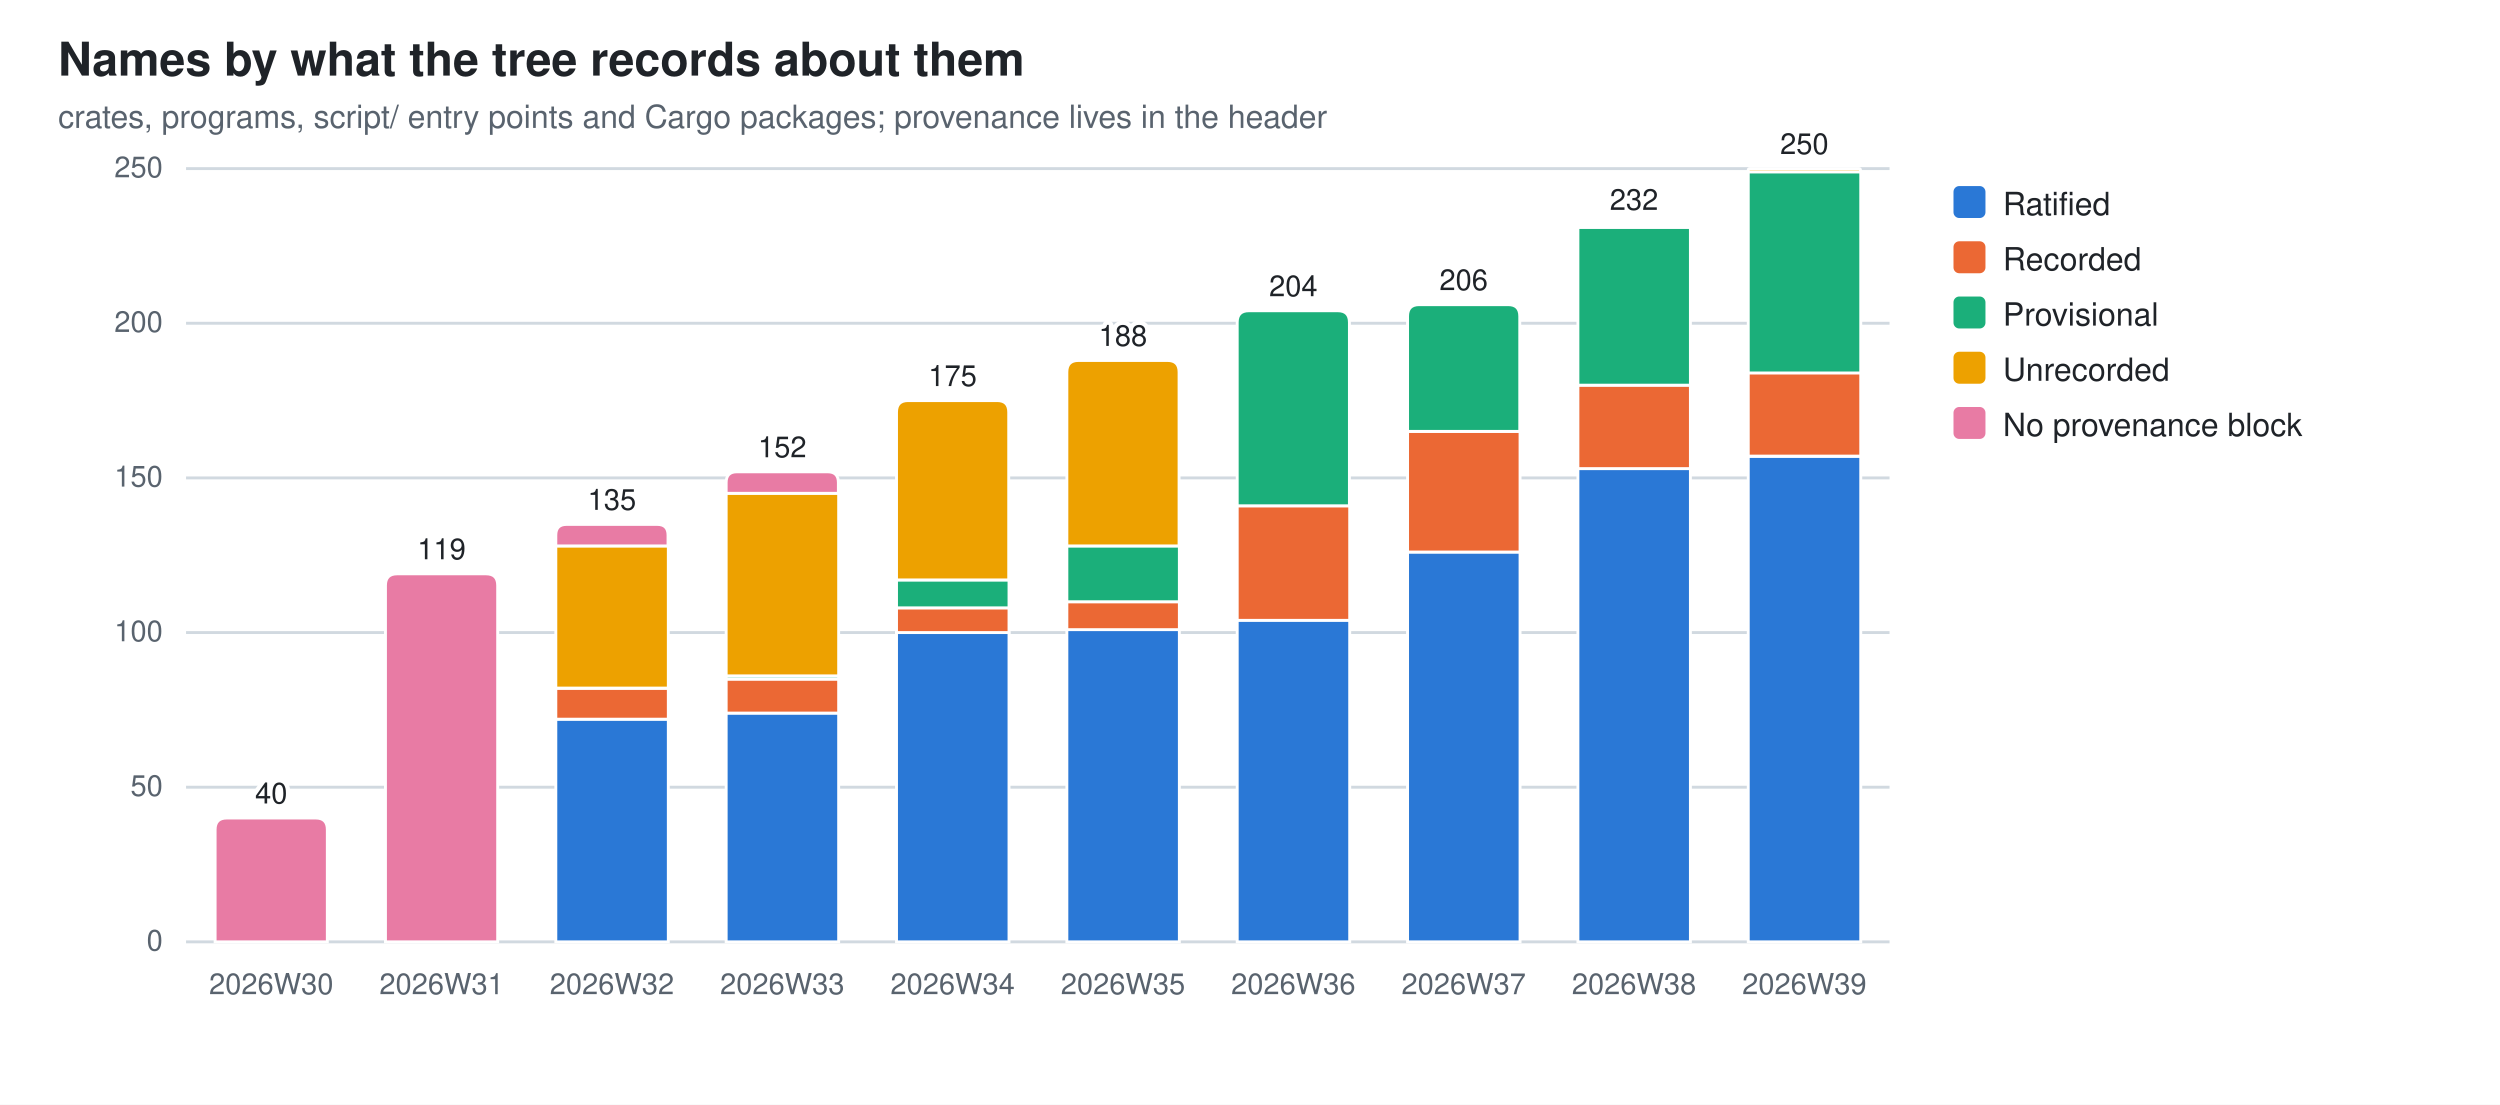
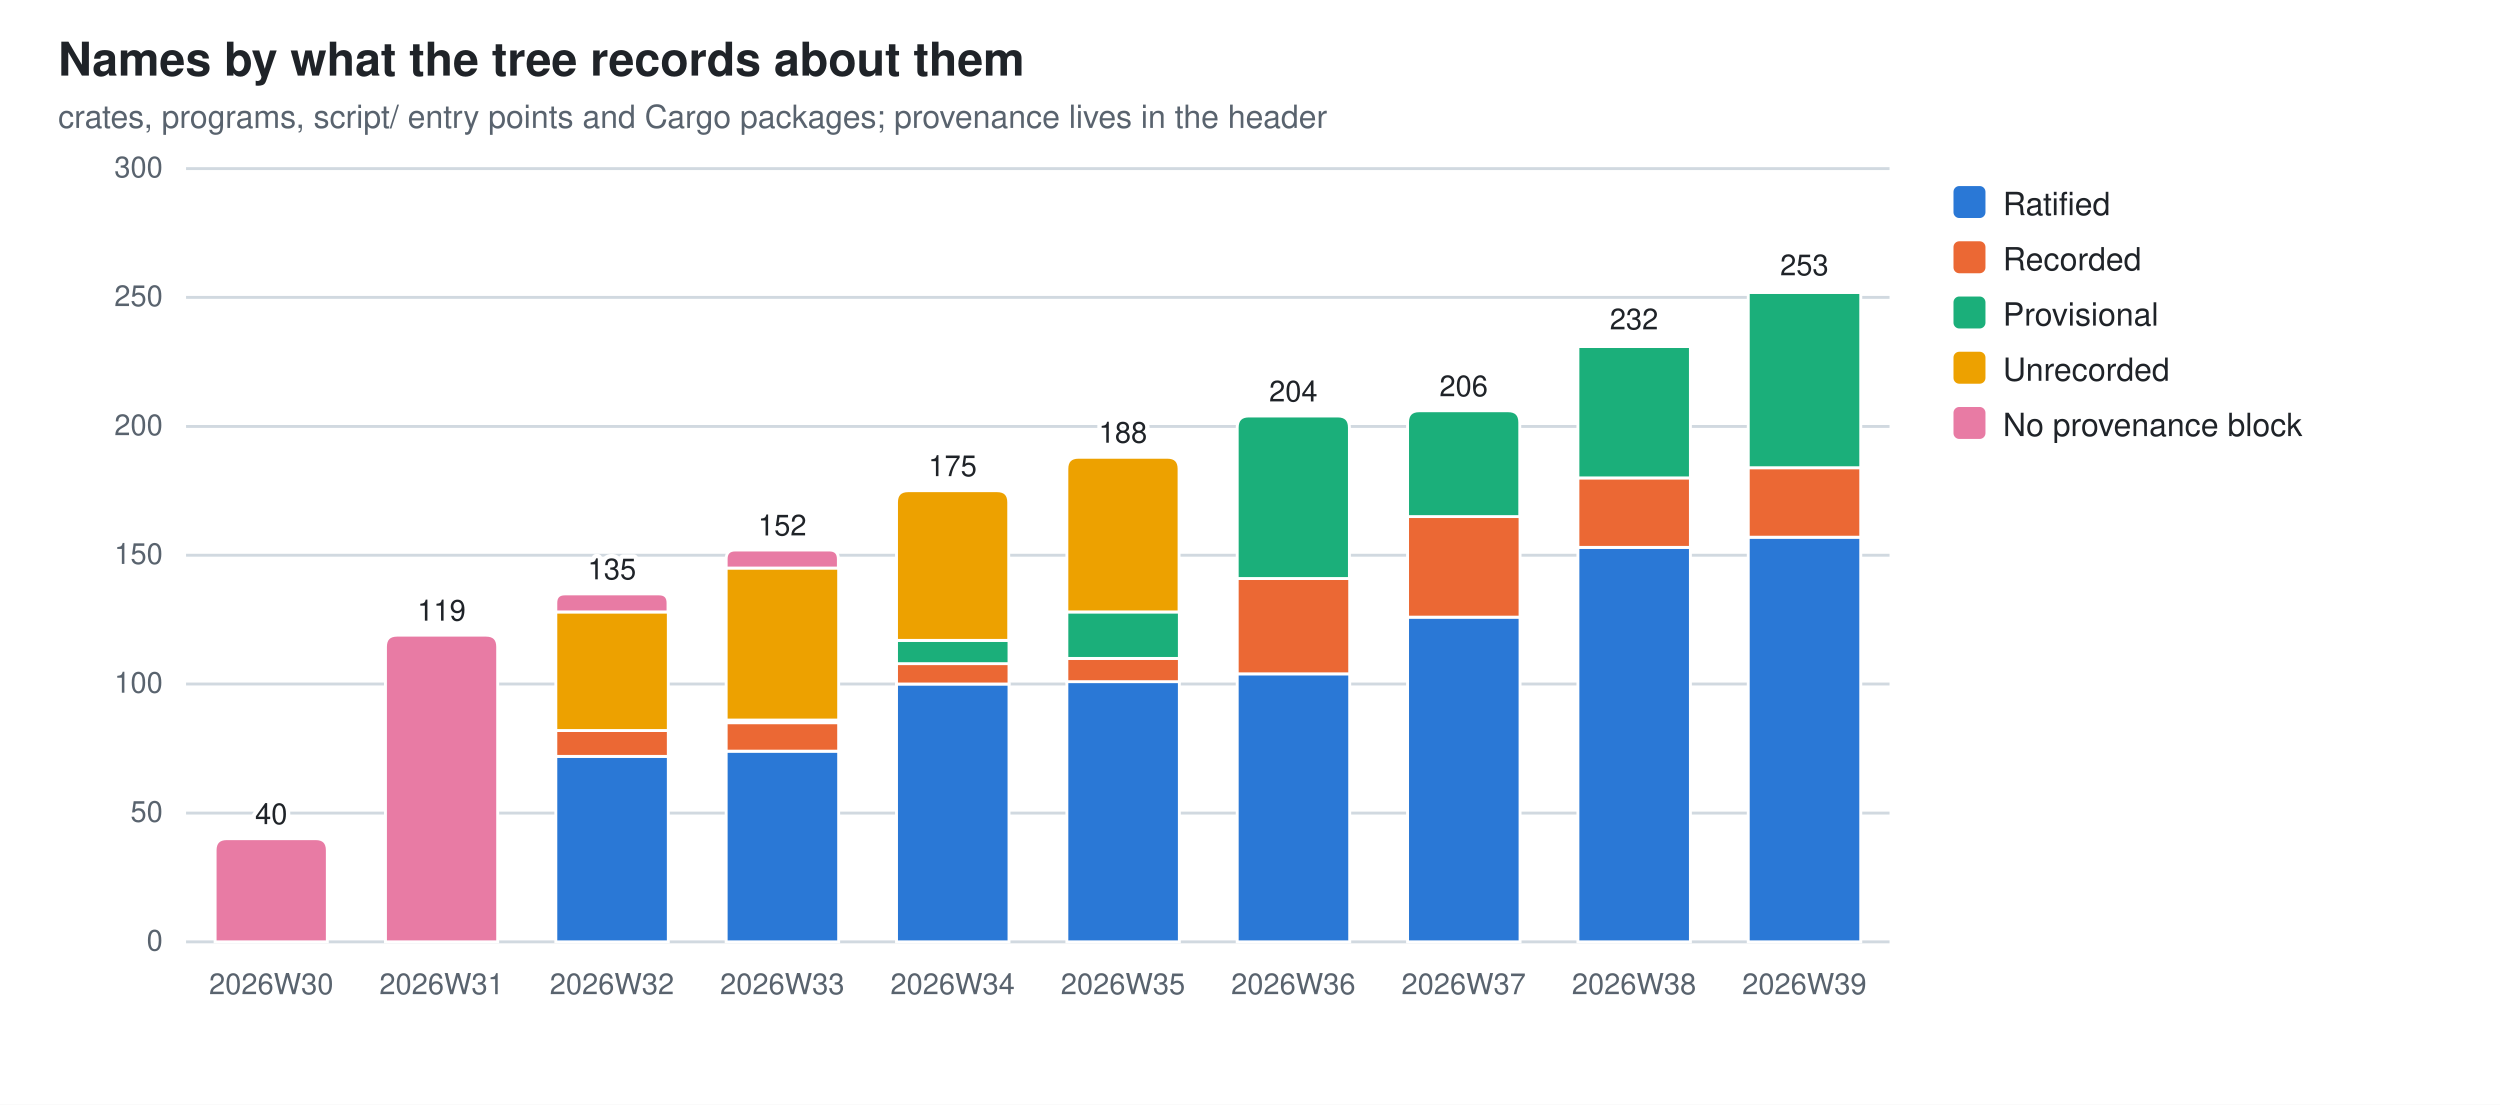
<svg xmlns="http://www.w3.org/2000/svg" width="860" height="380" viewBox="0 0 860 380" role="img" aria-label="Names by what the tree records about them">
  <style>
  .bg{fill:#ffffff} .fg{fill:#1f2328} .mut{fill:#59636e} .grid{stroke:#d1d9e0}
  .seg{stroke:#ffffff;stroke-width:1}
  .val{paint-order:stroke;stroke:#ffffff;stroke-width:3px;stroke-linejoin:round}
  .s0{fill:#2a78d6}  .s1{fill:#eb6834}  .s2{fill:#1baf7a}  .s3{fill:#eda100}  .s4{fill:#e87ba4}  .s5{fill:#008300}  .s6{fill:#4a3aa7}  .s7{fill:#e34948}
  @media (prefers-color-scheme: dark){
    .bg{fill:#0d1117} .fg{fill:#e6edf3} .mut{fill:#9198a1} .grid{stroke:#30363d}
    .seg{stroke:#0d1117} .val{stroke:#0d1117} .s0{fill:#3987e5} .s1{fill:#d95926} .s2{fill:#199e70} .s3{fill:#c98500} .s4{fill:#d55181} .s5{fill:#008300} .s6{fill:#9085e9} .s7{fill:#e66767}}
  text{font-family:-apple-system,BlinkMacSystemFont,"Segoe UI",Helvetica,Arial,sans-serif}
</style>
  <rect class="bg" width="860" height="380" />
  <text class="fg" x="20" y="26" font-size="16" font-weight="600">Names by what the tree records about them</text>
  <text class="mut" x="20" y="44" font-size="11">crates, programs, script/ entry points and Cargo packages; provenance lives in the header</text>
  <line class="grid" x1="64" y1="324.0" x2="650.0" y2="324.0" stroke-width="1" />
  <text class="mut" x="56" y="327.0" font-size="10" text-anchor="end">0</text>
-   <line class="grid" x1="64" y1="270.8" x2="650.0" y2="270.8" stroke-width="1" />
-   <text class="mut" x="56" y="273.8" font-size="10" text-anchor="end">50</text>
-   <line class="grid" x1="64" y1="217.6" x2="650.0" y2="217.6" stroke-width="1" />
-   <text class="mut" x="56" y="220.6" font-size="10" text-anchor="end">100</text>
-   <line class="grid" x1="64" y1="164.4" x2="650.0" y2="164.4" stroke-width="1" />
-   <text class="mut" x="56" y="167.4" font-size="10" text-anchor="end">150</text>
-   <line class="grid" x1="64" y1="111.2" x2="650.0" y2="111.2" stroke-width="1" />
-   <text class="mut" x="56" y="114.2" font-size="10" text-anchor="end">200</text>
+   <line class="grid" x1="64" y1="279.7" x2="650.0" y2="279.7" stroke-width="1" />
+   <text class="mut" x="56" y="282.7" font-size="10" text-anchor="end">50</text>
+   <line class="grid" x1="64" y1="235.3" x2="650.0" y2="235.3" stroke-width="1" />
+   <text class="mut" x="56" y="238.3" font-size="10" text-anchor="end">100</text>
+   <line class="grid" x1="64" y1="191.0" x2="650.0" y2="191.0" stroke-width="1" />
+   <text class="mut" x="56" y="194.0" font-size="10" text-anchor="end">150</text>
+   <line class="grid" x1="64" y1="146.7" x2="650.0" y2="146.7" stroke-width="1" />
+   <text class="mut" x="56" y="149.7" font-size="10" text-anchor="end">200</text>
+   <line class="grid" x1="64" y1="102.3" x2="650.0" y2="102.3" stroke-width="1" />
+   <text class="mut" x="56" y="105.3" font-size="10" text-anchor="end">250</text>
  <line class="grid" x1="64" y1="58.0" x2="650.0" y2="58.0" stroke-width="1" />
-   <text class="mut" x="56" y="61.0" font-size="10" text-anchor="end">250</text>
-   <path class="seg s4" d="M74.0,324.0 V285.4 Q74.0,281.4 78.0,281.4 H108.6 Q112.6,281.4 112.6,285.4 V324.0 Z" />
+   <text class="mut" x="56" y="61.0" font-size="10" text-anchor="end">300</text>
+   <path class="seg s4" d="M74.0,324.0 V292.5 Q74.0,288.5 78.0,288.5 H108.6 Q112.6,288.5 112.6,292.5 V324.0 Z" />
  <text class="mut" x="93.3" y="342" font-size="10" text-anchor="middle">2026W30</text>
-   <text class="fg val" x="93.3" y="276.4" font-size="10" text-anchor="middle">40</text>
-   <path class="seg s4" d="M132.6,324.0 V201.4 Q132.6,197.4 136.6,197.4 H167.2 Q171.2,197.4 171.2,201.4 V324.0 Z" />
+   <text class="fg val" x="93.3" y="283.5" font-size="10" text-anchor="middle">40</text>
+   <path class="seg s4" d="M132.6,324.0 V222.5 Q132.6,218.5 136.6,218.5 H167.2 Q171.2,218.5 171.2,222.5 V324.0 Z" />
  <text class="mut" x="151.9" y="342" font-size="10" text-anchor="middle">2026W31</text>
-   <text class="fg val" x="151.9" y="192.4" font-size="10" text-anchor="middle">119</text>
-   <rect class="seg s0" x="191.2" y="247.4" width="38.7" height="76.6" />
-   <rect class="seg s1" x="191.2" y="236.8" width="38.7" height="10.6" />
-   <rect class="seg s3" x="191.2" y="187.8" width="38.7" height="48.9" />
-   <path class="seg s4" d="M191.2,187.8 V184.1 Q191.2,180.4 194.9,180.4 H226.1 Q229.8,180.4 229.8,184.1 V187.8 Z" />
+   <text class="fg val" x="151.9" y="213.5" font-size="10" text-anchor="middle">119</text>
+   <rect class="seg s0" x="191.2" y="260.2" width="38.7" height="63.8" />
+   <rect class="seg s1" x="191.2" y="251.3" width="38.7" height="8.9" />
+   <rect class="seg s3" x="191.2" y="210.5" width="38.7" height="40.8" />
+   <path class="seg s4" d="M191.2,210.5 V207.4 Q191.2,204.3 194.3,204.3 H226.7 Q229.8,204.3 229.8,207.4 V210.5 Z" />
  <text class="mut" x="210.5" y="342" font-size="10" text-anchor="middle">2026W32</text>
-   <text class="fg val" x="210.5" y="175.4" font-size="10" text-anchor="middle">135</text>
-   <rect class="seg s0" x="249.8" y="245.3" width="38.7" height="78.7" />
-   <rect class="seg s1" x="249.8" y="233.6" width="38.7" height="11.7" />
-   <rect class="seg s2" x="249.8" y="232.5" width="38.7" height="1.1" />
-   <rect class="seg s3" x="249.8" y="169.7" width="38.7" height="62.8" />
-   <path class="seg s4" d="M249.8,169.7 V166.0 Q249.8,162.3 253.5,162.3 H284.7 Q288.4,162.3 288.4,166.0 V169.7 Z" />
+   <text class="fg val" x="210.5" y="199.3" font-size="10" text-anchor="middle">135</text>
+   <rect class="seg s0" x="249.8" y="258.4" width="38.7" height="65.6" />
+   <rect class="seg s1" x="249.8" y="248.6" width="38.7" height="9.8" />
+   <rect class="seg s2" x="249.8" y="247.7" width="38.7" height="0.9" />
+   <rect class="seg s3" x="249.8" y="195.4" width="38.7" height="52.3" />
+   <path class="seg s4" d="M249.8,195.4 V192.3 Q249.8,189.2 252.9,189.2 H285.3 Q288.4,189.2 288.4,192.3 V195.4 Z" />
  <text class="mut" x="269.1" y="342" font-size="10" text-anchor="middle">2026W33</text>
-   <text class="fg val" x="269.1" y="157.3" font-size="10" text-anchor="middle">152</text>
-   <rect class="seg s0" x="308.4" y="217.6" width="38.7" height="106.4" />
-   <rect class="seg s1" x="308.4" y="209.1" width="38.7" height="8.5" />
-   <rect class="seg s2" x="308.4" y="199.5" width="38.7" height="9.6" />
-   <path class="seg s3" d="M308.4,199.5 V141.8 Q308.4,137.8 312.4,137.8 H343.0 Q347.0,137.8 347.0,141.8 V199.5 Z" />
+   <text class="fg val" x="269.1" y="184.2" font-size="10" text-anchor="middle">152</text>
+   <rect class="seg s0" x="308.4" y="235.3" width="38.7" height="88.7" />
+   <rect class="seg s1" x="308.4" y="228.2" width="38.7" height="7.1" />
+   <rect class="seg s2" x="308.4" y="220.3" width="38.7" height="8.0" />
+   <path class="seg s3" d="M308.4,220.3 V172.8 Q308.4,168.8 312.4,168.8 H343.0 Q347.0,168.8 347.0,172.8 V220.3 Z" />
  <text class="mut" x="327.7" y="342" font-size="10" text-anchor="middle">2026W34</text>
-   <text class="fg val" x="327.7" y="132.8" font-size="10" text-anchor="middle">175</text>
-   <rect class="seg s0" x="367.0" y="216.5" width="38.7" height="107.5" />
-   <rect class="seg s1" x="367.0" y="207.0" width="38.7" height="9.6" />
-   <rect class="seg s2" x="367.0" y="187.8" width="38.7" height="19.2" />
-   <path class="seg s3" d="M367.0,187.8 V128.0 Q367.0,124.0 371.0,124.0 H401.6 Q405.6,124.0 405.6,128.0 V187.8 Z" />
+   <text class="fg val" x="327.7" y="163.8" font-size="10" text-anchor="middle">175</text>
+   <rect class="seg s0" x="367.0" y="234.4" width="38.7" height="89.6" />
+   <rect class="seg s1" x="367.0" y="226.5" width="38.7" height="8.0" />
+   <rect class="seg s2" x="367.0" y="210.5" width="38.7" height="16.0" />
+   <path class="seg s3" d="M367.0,210.5 V161.3 Q367.0,157.3 371.0,157.3 H401.6 Q405.6,157.3 405.6,161.3 V210.5 Z" />
  <text class="mut" x="386.3" y="342" font-size="10" text-anchor="middle">2026W35</text>
-   <text class="fg val" x="386.3" y="119.0" font-size="10" text-anchor="middle">188</text>
-   <rect class="seg s0" x="425.6" y="213.3" width="38.7" height="110.7" />
-   <rect class="seg s1" x="425.6" y="174.0" width="38.7" height="39.4" />
-   <path class="seg s2" d="M425.6,174.0 V110.9 Q425.6,106.9 429.6,106.9 H460.2 Q464.2,106.9 464.2,110.9 V174.0 Z" />
+   <text class="fg val" x="386.3" y="152.3" font-size="10" text-anchor="middle">188</text>
+   <rect class="seg s0" x="425.6" y="231.8" width="38.7" height="92.2" />
+   <rect class="seg s1" x="425.6" y="199.0" width="38.7" height="32.8" />
+   <path class="seg s2" d="M425.6,199.0 V147.1 Q425.6,143.1 429.6,143.1 H460.2 Q464.2,143.1 464.2,147.1 V199.0 Z" />
  <text class="mut" x="444.9" y="342" font-size="10" text-anchor="middle">2026W36</text>
-   <text class="fg val" x="444.9" y="101.9" font-size="10" text-anchor="middle">204</text>
-   <rect class="seg s0" x="484.2" y="189.9" width="38.7" height="134.1" />
-   <rect class="seg s1" x="484.2" y="148.4" width="38.7" height="41.5" />
-   <path class="seg s2" d="M484.2,148.4 V108.8 Q484.2,104.8 488.2,104.8 H518.8 Q522.8,104.8 522.8,108.8 V148.4 Z" />
+   <text class="fg val" x="444.9" y="138.1" font-size="10" text-anchor="middle">204</text>
+   <rect class="seg s0" x="484.2" y="212.3" width="38.7" height="111.7" />
+   <rect class="seg s1" x="484.2" y="177.7" width="38.7" height="34.6" />
+   <path class="seg s2" d="M484.2,177.7 V145.3 Q484.2,141.3 488.2,141.3 H518.8 Q522.8,141.3 522.8,145.3 V177.7 Z" />
  <text class="mut" x="503.5" y="342" font-size="10" text-anchor="middle">2026W37</text>
-   <text class="fg val" x="503.5" y="99.8" font-size="10" text-anchor="middle">206</text>
-   <rect class="seg s0" x="542.8" y="161.2" width="38.7" height="162.8" />
-   <rect class="seg s1" x="542.8" y="132.5" width="38.7" height="28.7" />
-   <rect class="seg s2" x="542.8" y="78.2" width="38.7" height="54.3" />
-   <path class="seg s3" d="M542.8,78.2 V77.7 Q542.8,77.2 543.3,77.2 H580.9 Q581.4,77.2 581.4,77.7 V78.2 Z" />
+   <text class="fg val" x="503.5" y="136.3" font-size="10" text-anchor="middle">206</text>
+   <rect class="seg s0" x="542.8" y="188.3" width="38.7" height="135.7" />
+   <rect class="seg s1" x="542.8" y="164.4" width="38.7" height="23.9" />
+   <rect class="seg s2" x="542.8" y="119.2" width="38.7" height="45.2" />
+   <path class="seg s3" d="M542.8,119.2 V118.7 Q542.8,118.3 543.2,118.3 H581.0 Q581.4,118.3 581.4,118.7 V119.2 Z" />
  <text class="mut" x="562.1" y="342" font-size="10" text-anchor="middle">2026W38</text>
-   <text class="fg val" x="562.1" y="72.2" font-size="10" text-anchor="middle">232</text>
-   <rect class="seg s0" x="601.4" y="157.0" width="38.7" height="167.0" />
-   <rect class="seg s1" x="601.4" y="128.2" width="38.7" height="28.7" />
-   <rect class="seg s2" x="601.4" y="59.1" width="38.7" height="69.2" />
-   <path class="seg s3" d="M601.4,59.1 V58.5 Q601.4,58.0 601.9,58.0 H639.5 Q640.0,58.0 640.0,58.5 V59.1 Z" />
+   <text class="fg val" x="562.1" y="113.3" font-size="10" text-anchor="middle">232</text>
+   <rect class="seg s0" x="601.4" y="184.8" width="38.7" height="139.2" />
+   <rect class="seg s1" x="601.4" y="160.9" width="38.7" height="23.9" />
+   <rect class="seg s2" x="601.4" y="100.6" width="38.7" height="60.3" />
+   <path class="seg s3" d="M601.4,100.6 V100.1 Q601.4,99.7 601.8,99.7 H639.6 Q640.0,99.7 640.0,100.1 V100.6 Z" />
  <text class="mut" x="620.7" y="342" font-size="10" text-anchor="middle">2026W39</text>
-   <text class="fg val" x="620.7" y="53.0" font-size="10" text-anchor="middle">250</text>
+   <text class="fg val" x="620.7" y="94.7" font-size="10" text-anchor="middle">253</text>
  <rect class="s0" x="672" y="64" width="11" height="11" rx="2" />
  <text class="fg" y="74" font-size="11">
    <tspan x="689" dy="0">Ratified</tspan>
  </text>
  <rect class="s1" x="672" y="83" width="11" height="11" rx="2" />
  <text class="fg" y="93" font-size="11">
    <tspan x="689" dy="0">Recorded</tspan>
  </text>
  <rect class="s2" x="672" y="102" width="11" height="11" rx="2" />
  <text class="fg" y="112" font-size="11">
    <tspan x="689" dy="0">Provisional</tspan>
  </text>
  <rect class="s3" x="672" y="121" width="11" height="11" rx="2" />
  <text class="fg" y="131" font-size="11">
    <tspan x="689" dy="0">Unrecorded</tspan>
  </text>
  <rect class="s4" x="672" y="140" width="11" height="11" rx="2" />
  <text class="fg" y="150" font-size="11">
    <tspan x="689" dy="0">No provenance block</tspan>
  </text>
</svg>
